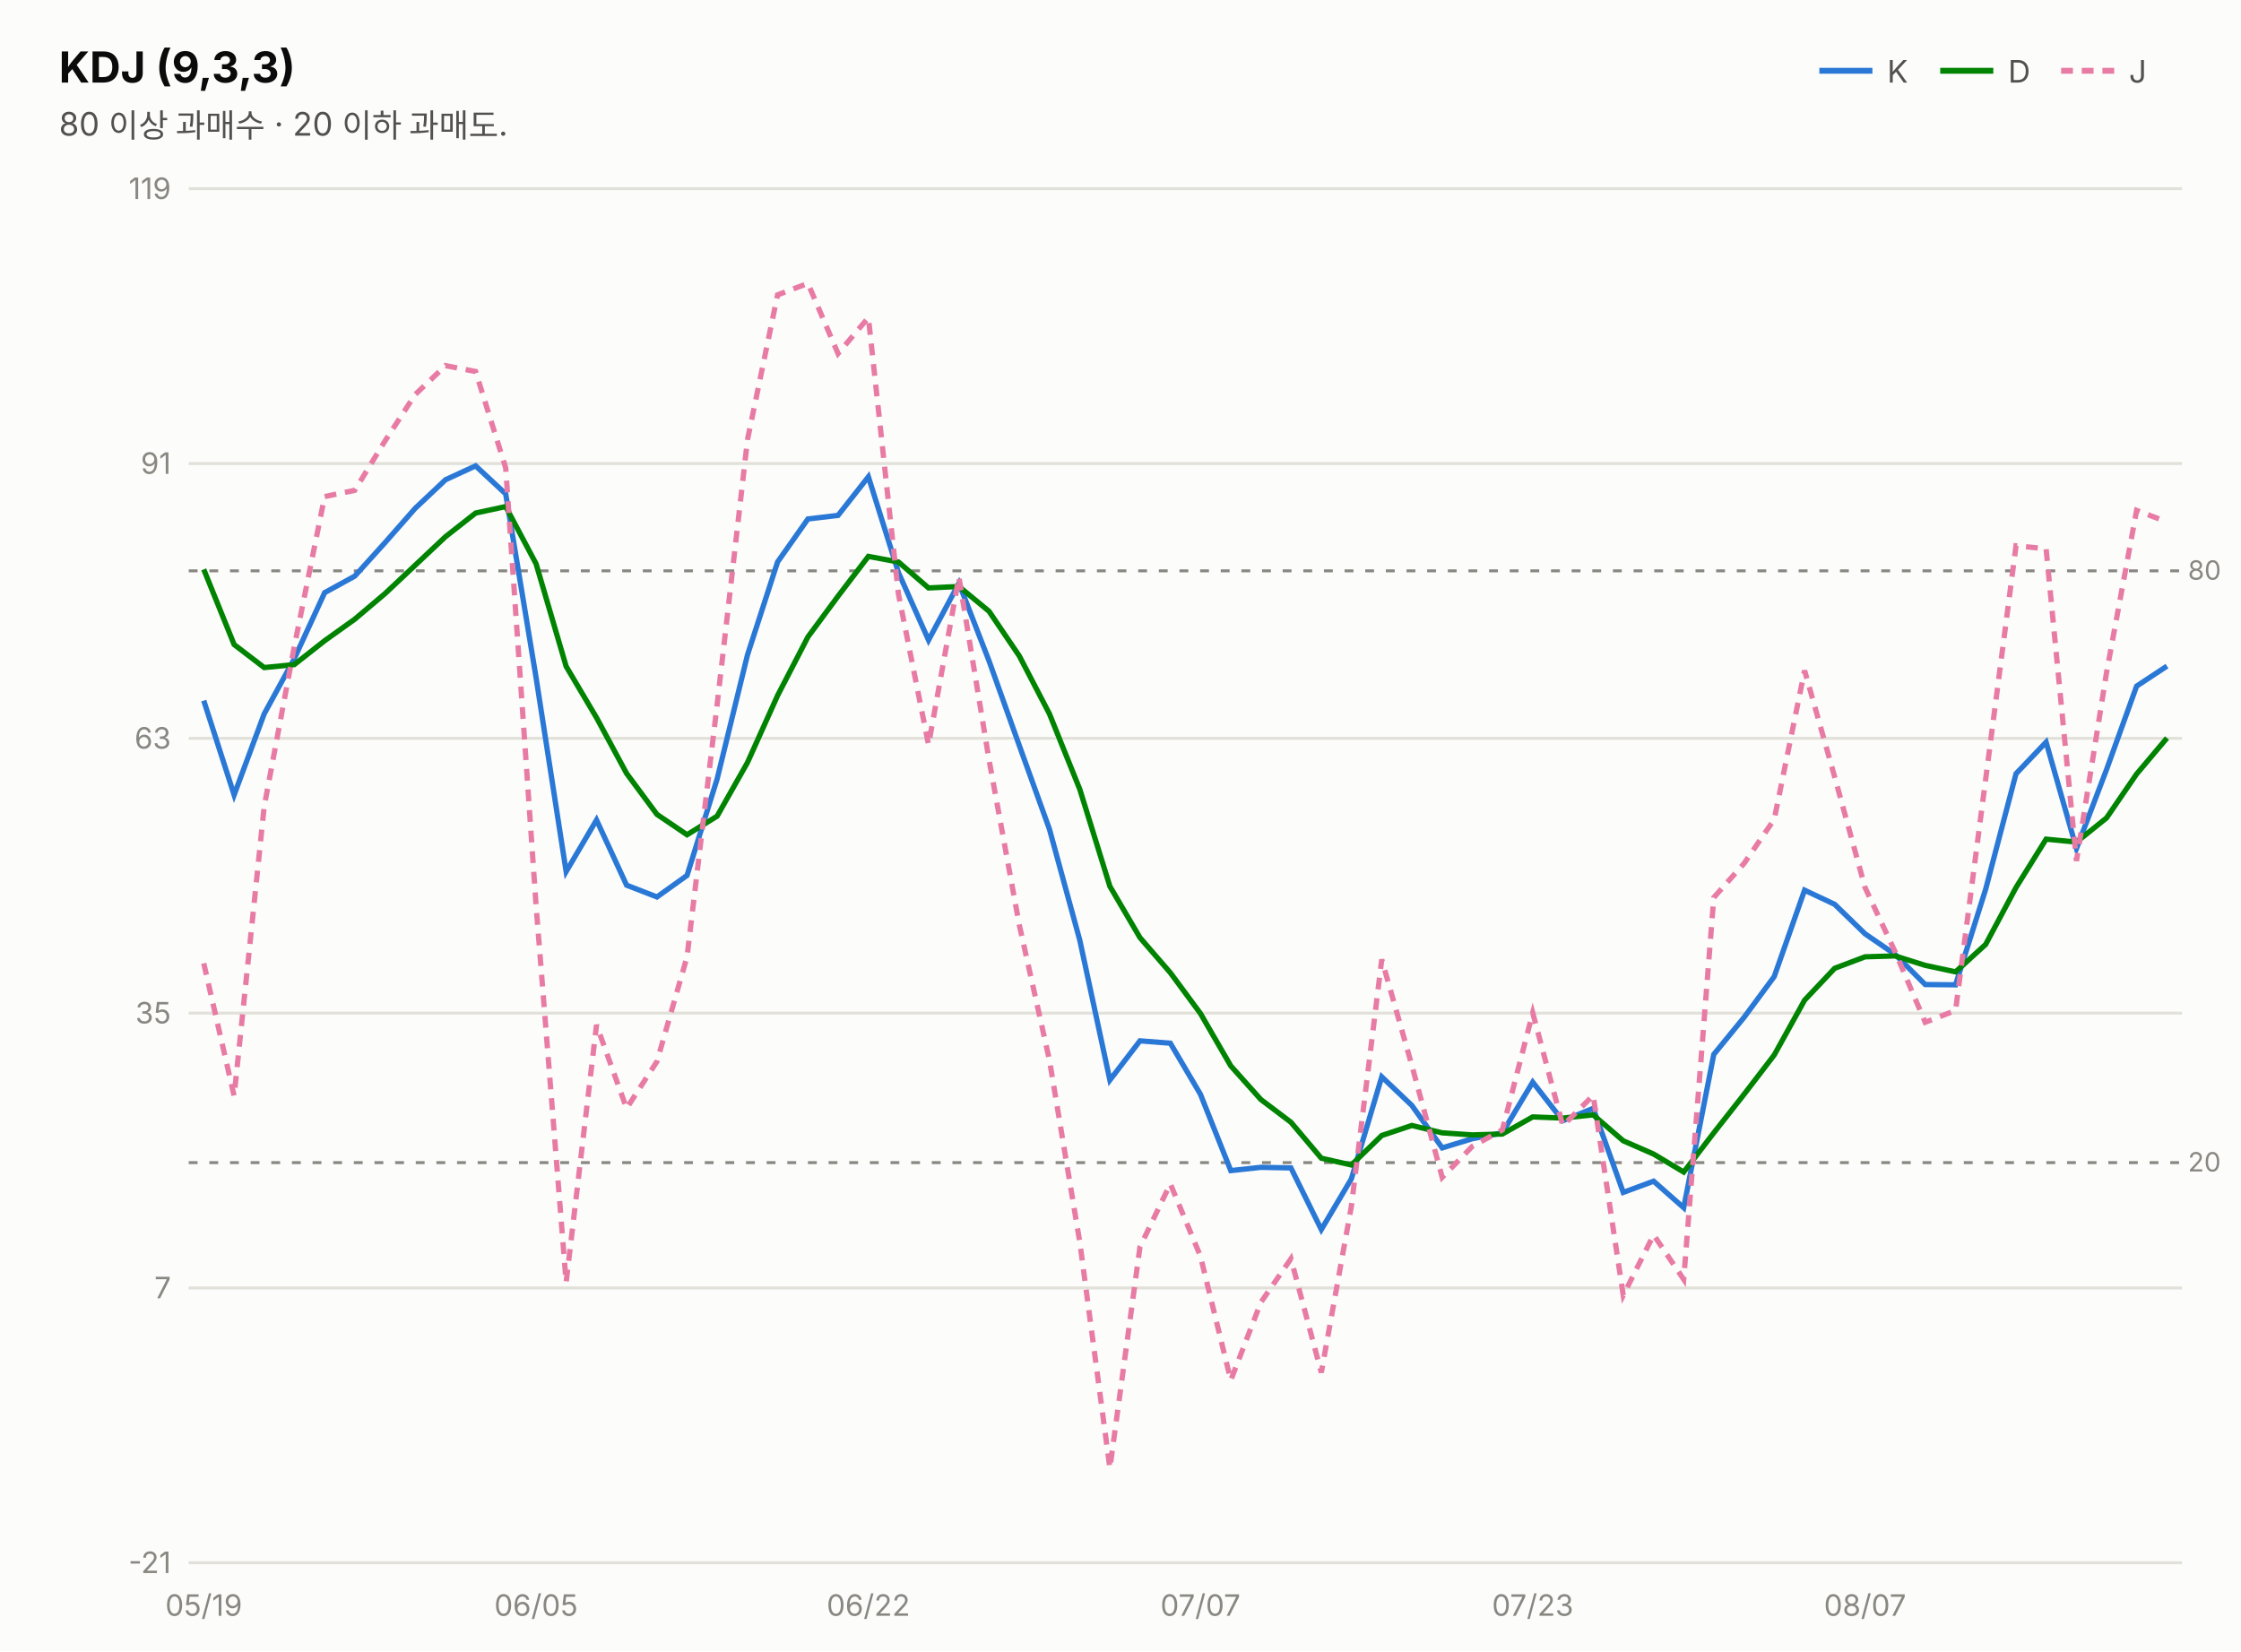
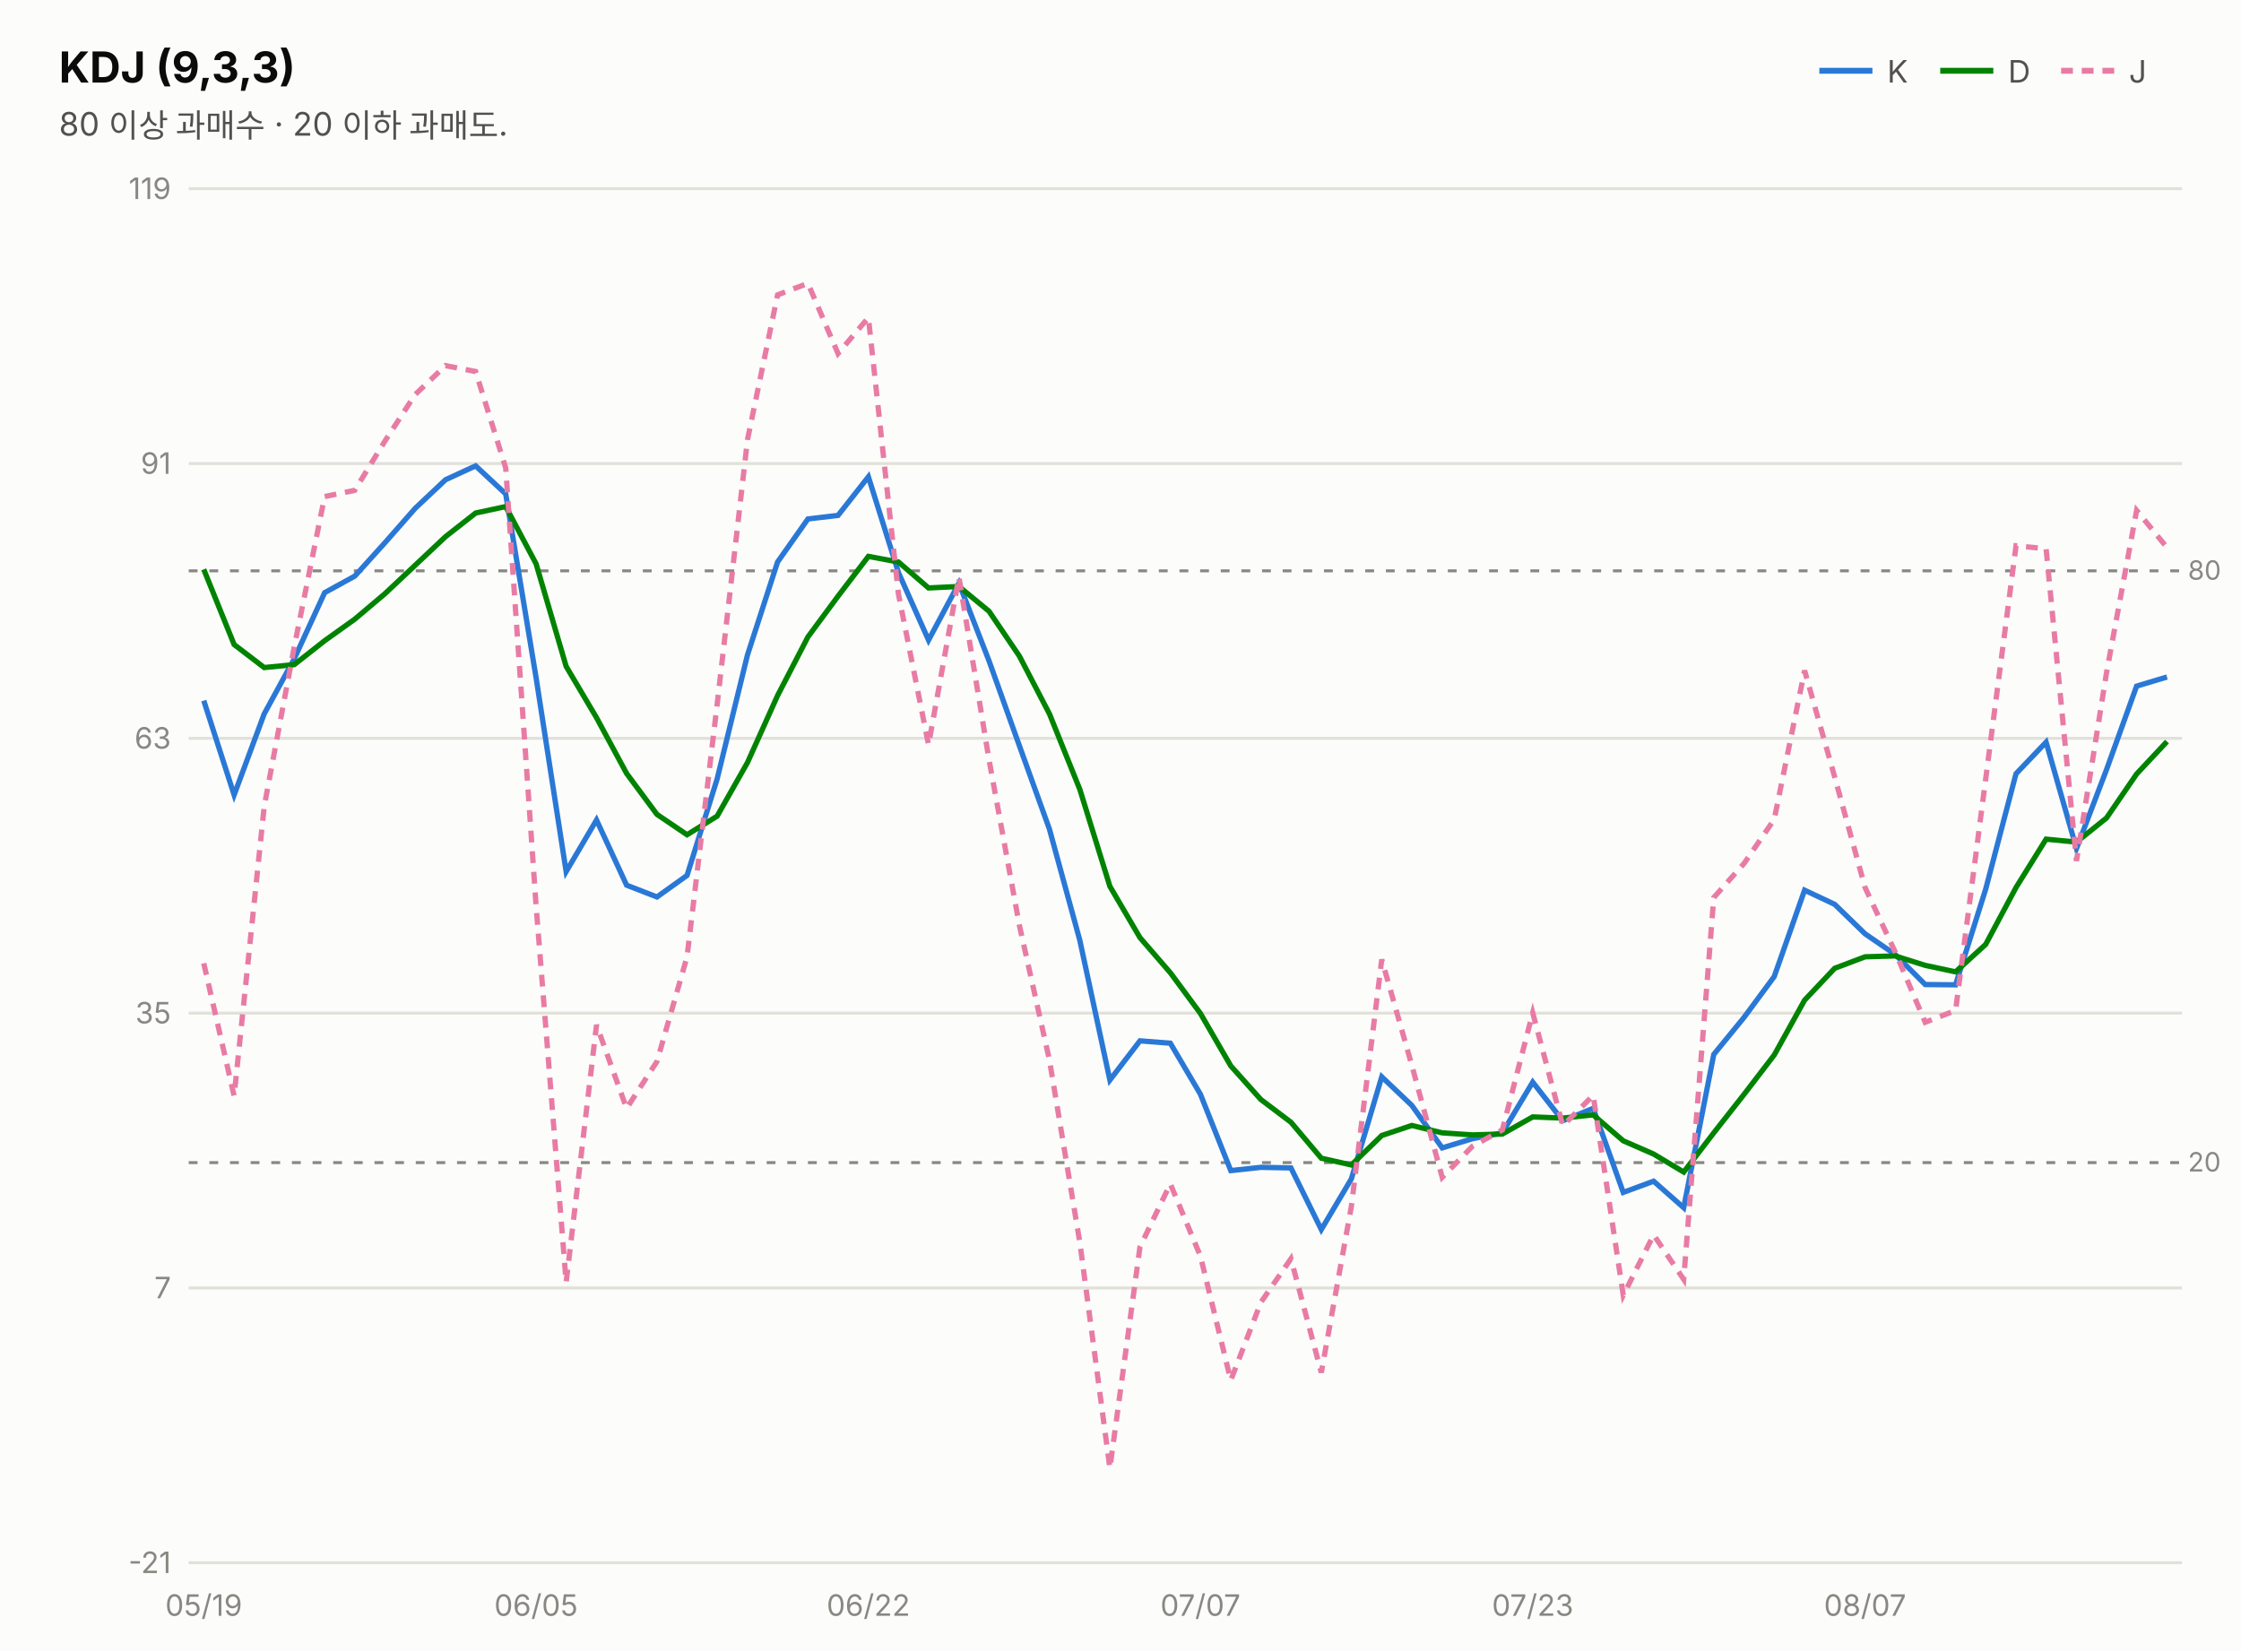
<svg xmlns="http://www.w3.org/2000/svg" width="760" height="560" viewBox="0 0 760 560" font-family="system-ui,-apple-system,&quot;Segoe UI&quot;,&quot;Malgun Gothic&quot;,&quot;Apple SD Gothic Neo&quot;,sans-serif">
  <rect width="760" height="560" fill="#fcfcfb" />
  <text x="20" y="28" font-size="14.5" font-weight="700" fill="#0b0b0b">KDJ (9,3,3)</text>
  <text x="20" y="46" font-size="11" fill="#52514e">80 이상 과매수 · 20 이하 과매도.</text>
  <line x1="617" y1="24" x2="635" y2="24" stroke="#2a78d6" stroke-width="2" />
  <text x="640" y="28" font-size="10.5" fill="#52514e">K</text>
  <line x1="658" y1="24" x2="676" y2="24" stroke="#008300" stroke-width="2" />
  <text x="681" y="28" font-size="10.5" fill="#52514e">D</text>
  <line x1="699" y1="24" x2="717" y2="24" stroke="#e87ba4" stroke-width="2" stroke-dasharray="4 3" />
  <text x="722" y="28" font-size="10.5" fill="#52514e">J</text>
  <line x1="64" y1="530.0" x2="740" y2="530.0" stroke="#e1e0d9" stroke-width="1" />
  <text x="58" y="533.5" font-size="10" fill="#898781" text-anchor="end" style="font-variant-numeric:tabular-nums">-21</text>
  <line x1="64" y1="436.8" x2="740" y2="436.8" stroke="#e1e0d9" stroke-width="1" />
  <text x="58" y="440.3" font-size="10" fill="#898781" text-anchor="end" style="font-variant-numeric:tabular-nums">7</text>
  <line x1="64" y1="343.6" x2="740" y2="343.6" stroke="#e1e0d9" stroke-width="1" />
  <text x="58" y="347.1" font-size="10" fill="#898781" text-anchor="end" style="font-variant-numeric:tabular-nums">35</text>
  <line x1="64" y1="250.4" x2="740" y2="250.4" stroke="#e1e0d9" stroke-width="1" />
  <text x="58" y="253.9" font-size="10" fill="#898781" text-anchor="end" style="font-variant-numeric:tabular-nums">63</text>
  <line x1="64" y1="157.2" x2="740" y2="157.2" stroke="#e1e0d9" stroke-width="1" />
  <text x="58" y="160.7" font-size="10" fill="#898781" text-anchor="end" style="font-variant-numeric:tabular-nums">91</text>
  <line x1="64" y1="64.0" x2="740" y2="64.0" stroke="#e1e0d9" stroke-width="1" />
  <text x="58" y="67.5" font-size="10" fill="#898781" text-anchor="end" style="font-variant-numeric:tabular-nums">119</text>
  <line x1="64" y1="193.6" x2="740" y2="193.6" stroke="#898781" stroke-width="1" stroke-dasharray="3 4" />
  <text x="742" y="196.6" font-size="9" fill="#898781">80</text>
  <line x1="64" y1="394.3" x2="740" y2="394.3" stroke="#898781" stroke-width="1" stroke-dasharray="3 4" />
  <text x="742" y="397.3" font-size="9" fill="#898781">20</text>
-   <path d="M69.1,237.6 L79.4,269.6 L89.6,242.1 L99.8,223.4 L110.1,201.0 L120.3,195.4 L130.6,184.0 L140.8,172.4 L151.1,162.7 L161.3,158.0 L171.5,167.5 L181.8,229.8 L192.0,295.6 L202.3,278.1 L212.5,300.2 L222.8,304.2 L233.0,296.9 L243.2,264.2 L253.5,222.1 L263.7,190.6 L274.0,176.0 L284.2,174.8 L294.5,161.7 L304.7,194.2 L314.9,217.1 L325.2,197.8 L335.4,224.1 L345.7,252.9 L355.9,281.2 L366.2,318.9 L376.4,366.3 L386.6,353.0 L396.9,353.8 L407.1,371.1 L417.4,397.0 L427.6,395.9 L437.8,396.1 L448.1,417.0 L458.3,399.8 L468.6,365.2 L478.8,374.9 L489.1,389.3 L499.3,386.2 L509.5,384.2 L519.8,367.0 L530.0,380.1 L540.3,375.9 L550.5,404.4 L560.8,400.6 L571.0,409.6 L581.2,357.6 L591.5,345.0 L601.7,331.2 L612.0,301.9 L622.2,306.7 L632.5,316.7 L642.7,323.7 L652.9,333.9 L663.2,334.0 L673.4,301.6 L683.7,262.4 L693.9,251.7 L704.2,287.8 L714.4,261.0 L724.6,232.7 L734.9,225.9" fill="none" stroke="#2a78d6" stroke-width="1.8" />
-   <path d="M69.1,193.1 L79.4,218.6 L89.6,226.4 L99.8,225.4 L110.1,217.3 L120.3,210.0 L130.6,201.3 L140.8,191.7 L151.1,182.0 L161.3,174.0 L171.5,171.8 L181.8,191.2 L192.0,226.0 L202.3,243.4 L212.5,262.3 L222.8,276.2 L233.0,283.1 L243.2,276.8 L253.5,258.6 L263.7,235.9 L274.0,216.0 L284.2,202.2 L294.5,188.7 L304.7,190.6 L314.9,199.4 L325.2,198.9 L335.4,207.3 L345.7,222.5 L355.9,242.1 L366.2,267.7 L376.4,300.6 L386.6,318.0 L396.9,329.9 L407.1,343.7 L417.4,361.5 L427.6,372.9 L437.8,380.6 L448.1,392.8 L458.3,395.1 L468.6,385.1 L478.8,381.7 L489.1,384.2 L499.3,384.9 L509.5,384.6 L519.8,378.8 L530.0,379.2 L540.3,378.1 L550.5,386.9 L560.8,391.4 L571.0,397.5 L581.2,384.2 L591.5,371.1 L601.7,357.8 L612.0,339.2 L622.2,328.4 L632.5,324.5 L642.7,324.2 L652.9,327.4 L663.2,329.6 L673.4,320.3 L683.7,301.0 L693.9,284.6 L704.2,285.6 L714.4,277.4 L724.6,262.5 L734.9,250.3" fill="none" stroke="#008300" stroke-width="1.8" />
-   <path d="M69.1,326.7 L79.4,371.7 L89.6,273.5 L99.8,219.3 L110.1,168.4 L120.3,166.3 L130.6,149.5 L140.8,133.8 L151.1,124.0 L161.3,126.0 L171.5,158.7 L181.8,307.1 L192.0,434.9 L202.3,347.6 L212.5,375.9 L222.8,360.0 L233.0,324.5 L243.2,239.0 L253.5,149.1 L263.7,100.0 L274.0,96.1 L284.2,119.9 L294.5,107.7 L304.7,201.5 L314.9,252.6 L325.2,195.7 L335.4,257.6 L345.7,313.8 L355.9,359.5 L366.2,421.3 L376.4,497.9 L386.6,422.9 L396.9,401.5 L407.1,426.0 L417.4,468.1 L427.6,441.7 L437.8,426.9 L448.1,465.5 L458.3,409.1 L468.6,325.4 L478.8,361.3 L489.1,399.3 L499.3,388.8 L509.5,383.2 L519.8,343.5 L530.0,381.8 L540.3,371.5 L550.5,439.3 L560.8,418.8 L571.0,433.9 L581.2,304.4 L591.5,292.8 L601.7,277.9 L612.0,227.4 L622.2,263.5 L632.5,301.0 L642.7,322.8 L652.9,346.7 L663.2,342.7 L673.4,264.3 L683.7,185.1 L693.9,186.1 L704.2,292.0 L714.4,228.1 L724.6,173.1 L734.9,177.0" fill="none" stroke="#e87ba4" stroke-width="1.8" stroke-dasharray="4 3" />
+   <path d="M69.1,237.6 L79.4,269.6 L89.6,242.1 L99.8,223.4 L110.1,201.0 L120.3,195.4 L130.6,184.0 L140.8,172.4 L151.1,162.7 L161.3,158.0 L171.5,167.5 L181.8,229.8 L192.0,295.6 L202.3,278.1 L212.5,300.2 L222.8,304.2 L233.0,296.9 L243.2,264.2 L253.5,222.1 L263.7,190.6 L274.0,176.0 L284.2,174.8 L294.5,161.7 L304.7,194.2 L314.9,217.1 L325.2,197.8 L335.4,224.1 L345.7,252.9 L355.9,281.2 L366.2,318.9 L376.4,366.3 L386.6,353.0 L396.9,353.8 L407.1,371.1 L417.4,397.0 L427.6,395.9 L437.8,396.1 L448.1,417.0 L458.3,399.8 L468.6,365.2 L478.8,374.9 L489.1,389.3 L499.3,386.2 L509.5,384.2 L519.8,367.0 L530.0,380.1 L540.3,375.9 L550.5,404.4 L560.8,400.6 L571.0,409.6 L581.2,357.6 L591.5,345.0 L601.7,331.2 L612.0,301.9 L622.2,306.7 L632.5,316.7 L642.7,323.7 L652.9,333.9 L663.2,334.0 L673.4,301.6 L683.7,262.4 L693.9,251.7 L704.2,287.8 L714.4,261.0 L724.6,232.7 L734.9,229.6" fill="none" stroke="#2a78d6" stroke-width="1.8" />
+   <path d="M69.1,193.1 L79.4,218.6 L89.6,226.4 L99.8,225.4 L110.1,217.3 L120.3,210.0 L130.6,201.3 L140.8,191.7 L151.1,182.0 L161.3,174.0 L171.5,171.8 L181.8,191.2 L192.0,226.0 L202.3,243.4 L212.5,262.3 L222.8,276.2 L233.0,283.1 L243.2,276.8 L253.5,258.6 L263.7,235.9 L274.0,216.0 L284.2,202.2 L294.5,188.7 L304.7,190.6 L314.9,199.4 L325.2,198.9 L335.4,207.3 L345.7,222.5 L355.9,242.1 L366.2,267.7 L376.4,300.6 L386.6,318.0 L396.9,329.9 L407.1,343.7 L417.4,361.5 L427.6,372.9 L437.8,380.6 L448.1,392.8 L458.3,395.1 L468.6,385.1 L478.8,381.7 L489.1,384.2 L499.3,384.9 L509.5,384.6 L519.8,378.8 L530.0,379.2 L540.3,378.1 L550.5,386.9 L560.8,391.4 L571.0,397.5 L581.2,384.2 L591.5,371.1 L601.7,357.8 L612.0,339.2 L622.2,328.4 L632.5,324.5 L642.7,324.2 L652.9,327.4 L663.2,329.6 L673.4,320.3 L683.7,301.0 L693.9,284.6 L704.2,285.6 L714.4,277.4 L724.6,262.5 L734.9,251.5" fill="none" stroke="#008300" stroke-width="1.8" />
+   <path d="M69.1,326.7 L79.4,371.7 L89.6,273.5 L99.8,219.3 L110.1,168.4 L120.3,166.3 L130.6,149.5 L140.8,133.8 L151.1,124.0 L161.3,126.0 L171.5,158.7 L181.8,307.1 L192.0,434.9 L202.3,347.6 L212.5,375.9 L222.8,360.0 L233.0,324.5 L243.2,239.0 L253.5,149.1 L263.7,100.0 L274.0,96.1 L284.2,119.9 L294.5,107.7 L304.7,201.5 L314.9,252.6 L325.2,195.7 L335.4,257.6 L345.7,313.8 L355.9,359.5 L366.2,421.3 L376.4,497.9 L386.6,422.9 L396.9,401.5 L407.1,426.0 L417.4,468.1 L427.6,441.7 L437.8,426.9 L448.1,465.5 L458.3,409.1 L468.6,325.4 L478.8,361.3 L489.1,399.3 L499.3,388.8 L509.5,383.2 L519.8,343.5 L530.0,381.8 L540.3,371.5 L550.5,439.3 L560.8,418.8 L571.0,433.9 L581.2,304.4 L591.5,292.8 L601.7,277.9 L612.0,227.4 L622.2,263.5 L632.5,301.0 L642.7,322.8 L652.9,346.7 L663.2,342.7 L673.4,264.3 L683.7,185.1 L693.9,186.1 L704.2,292.0 L714.4,228.1 L724.6,173.1 L734.9,185.7" fill="none" stroke="#e87ba4" stroke-width="1.8" stroke-dasharray="4 3" />
  <text x="69.1" y="548" font-size="10" fill="#898781" text-anchor="middle">05/19</text>
  <text x="181.8" y="548" font-size="10" fill="#898781" text-anchor="middle">06/05</text>
  <text x="294.5" y="548" font-size="10" fill="#898781" text-anchor="middle">06/22</text>
  <text x="407.1" y="548" font-size="10" fill="#898781" text-anchor="middle">07/07</text>
  <text x="519.8" y="548" font-size="10" fill="#898781" text-anchor="middle">07/23</text>
  <text x="632.5" y="548" font-size="10" fill="#898781" text-anchor="middle">08/07</text>
</svg>
